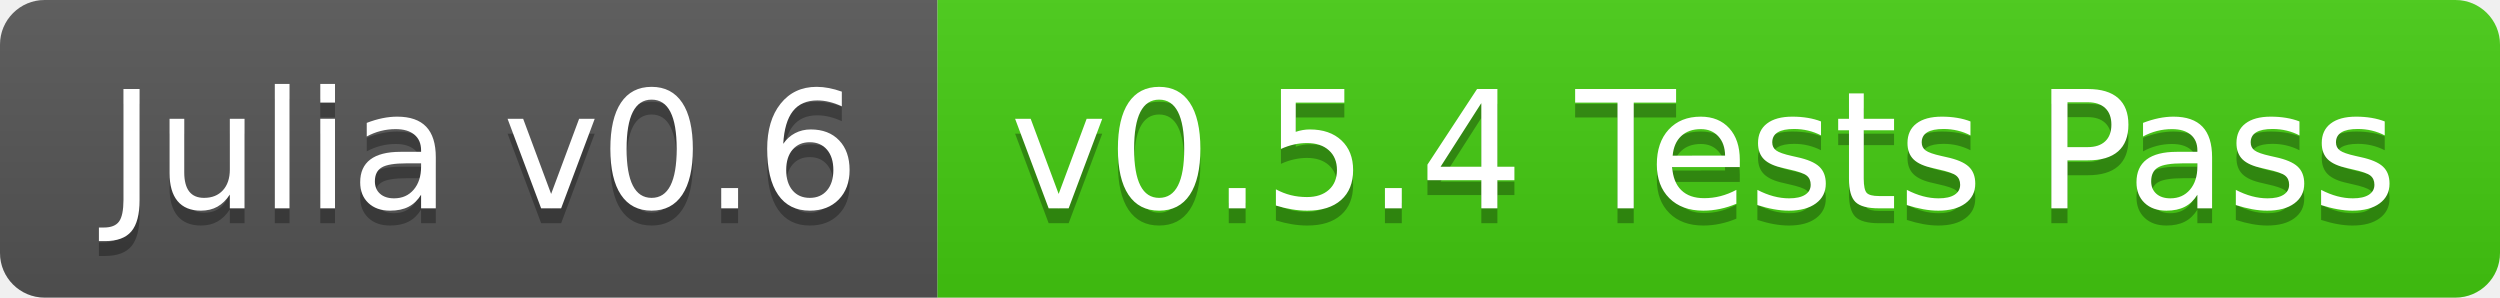
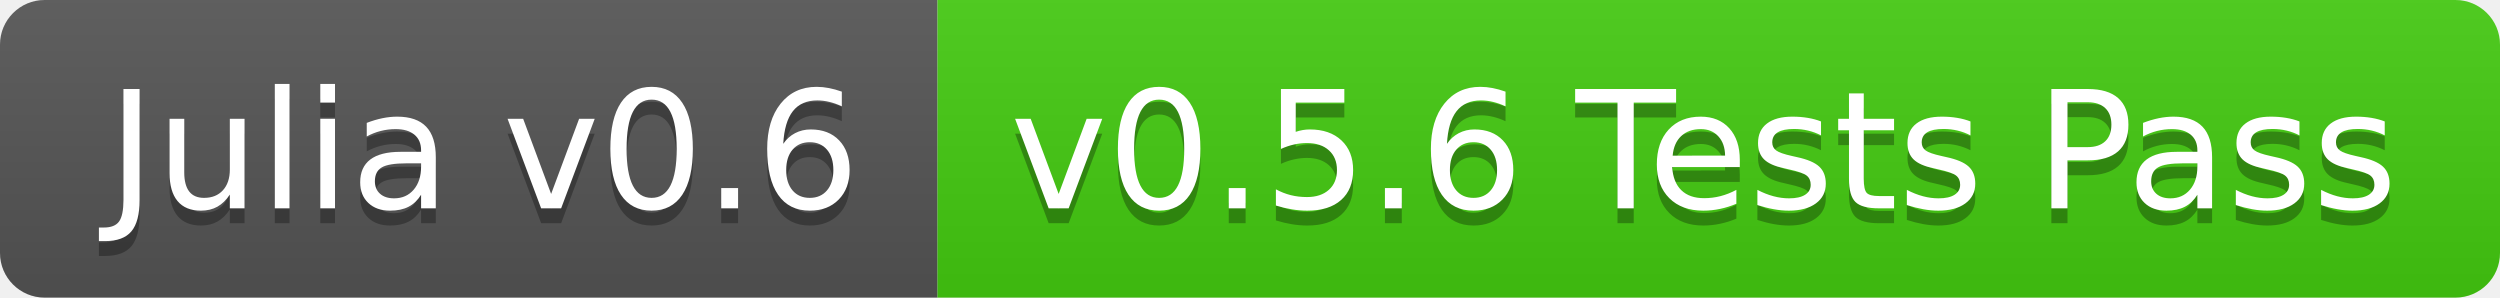
<svg xmlns="http://www.w3.org/2000/svg" width="168" height="20">
  <linearGradient id="b" x2="0" y2="100%">
    <stop offset="0" stop-color="#bbb" stop-opacity=".1" />
    <stop offset="1" stop-opacity=".1" />
  </linearGradient>
  <clipPath id="a">
    <rect width="168" height="20" rx="3" fill="#fff" />
  </clipPath>
  <g clip-path="url(#a)">
    <path fill="#555" d="M0 0h63v20H0z" />
    <path fill="#4c1" d="M63 0h105v20H63z" />
    <path fill="url(#b)" d="M0 0h168v20H0z" />
  </g>
  <g fill="#fff" text-anchor="middle" font-family="DejaVu Sans,Verdana,Geneva,sans-serif" font-size="110">
    <text x="325" y="150" fill="#010101" fill-opacity=".3" transform="scale(.1)" textLength="530">Julia v0.6</text>
    <text x="325" y="140" transform="scale(.1)" textLength="530">Julia v0.6</text>
-     <text x="1145" y="150" fill="#010101" fill-opacity=".3" transform="scale(.1)" textLength="950">v0.5.4 Tests Pass</text>
-     <text x="1145" y="140" transform="scale(.1)" textLength="950">v0.5.4 Tests Pass</text>
+     <text x="1145" y="150" fill="#010101" fill-opacity=".3" transform="scale(.1)" textLength="950">v0.5.6 Tests Pass</text>
+     <text x="1145" y="140" transform="scale(.1)" textLength="950">v0.5.6 Tests Pass</text>
  </g>
</svg>
